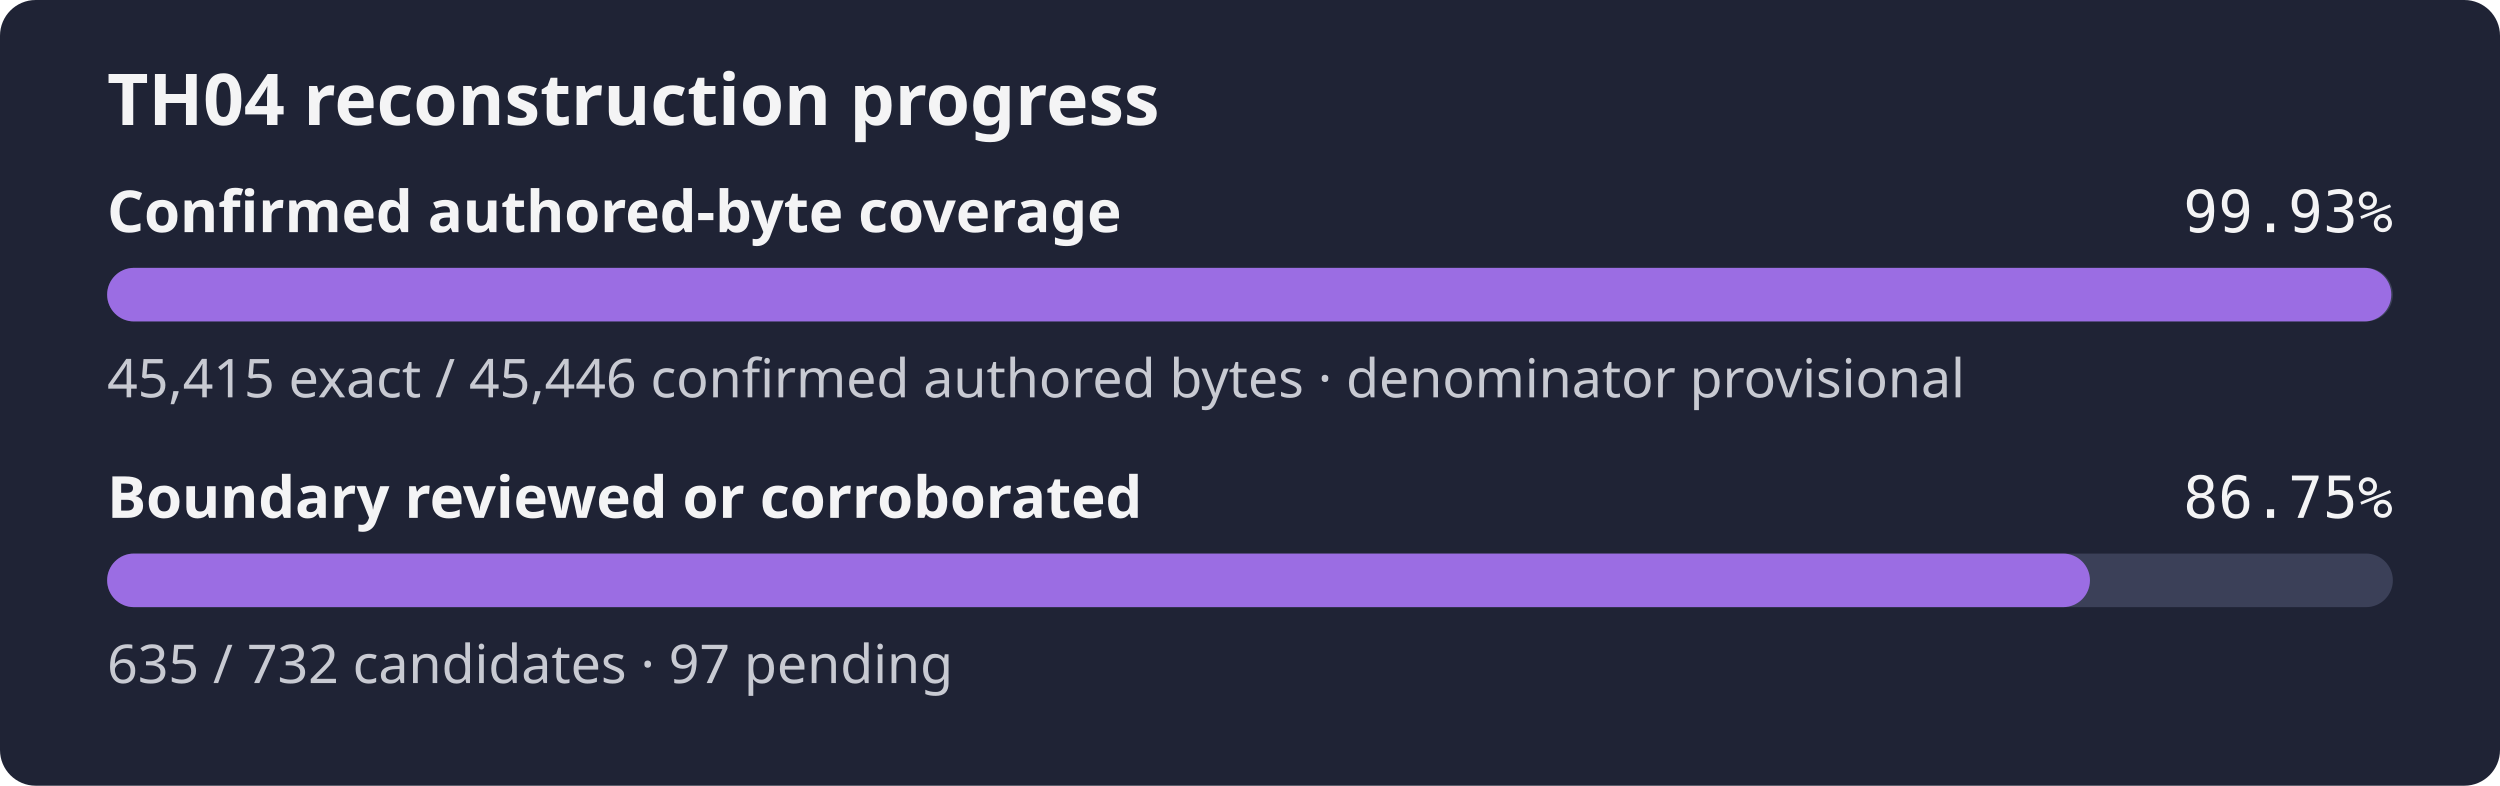
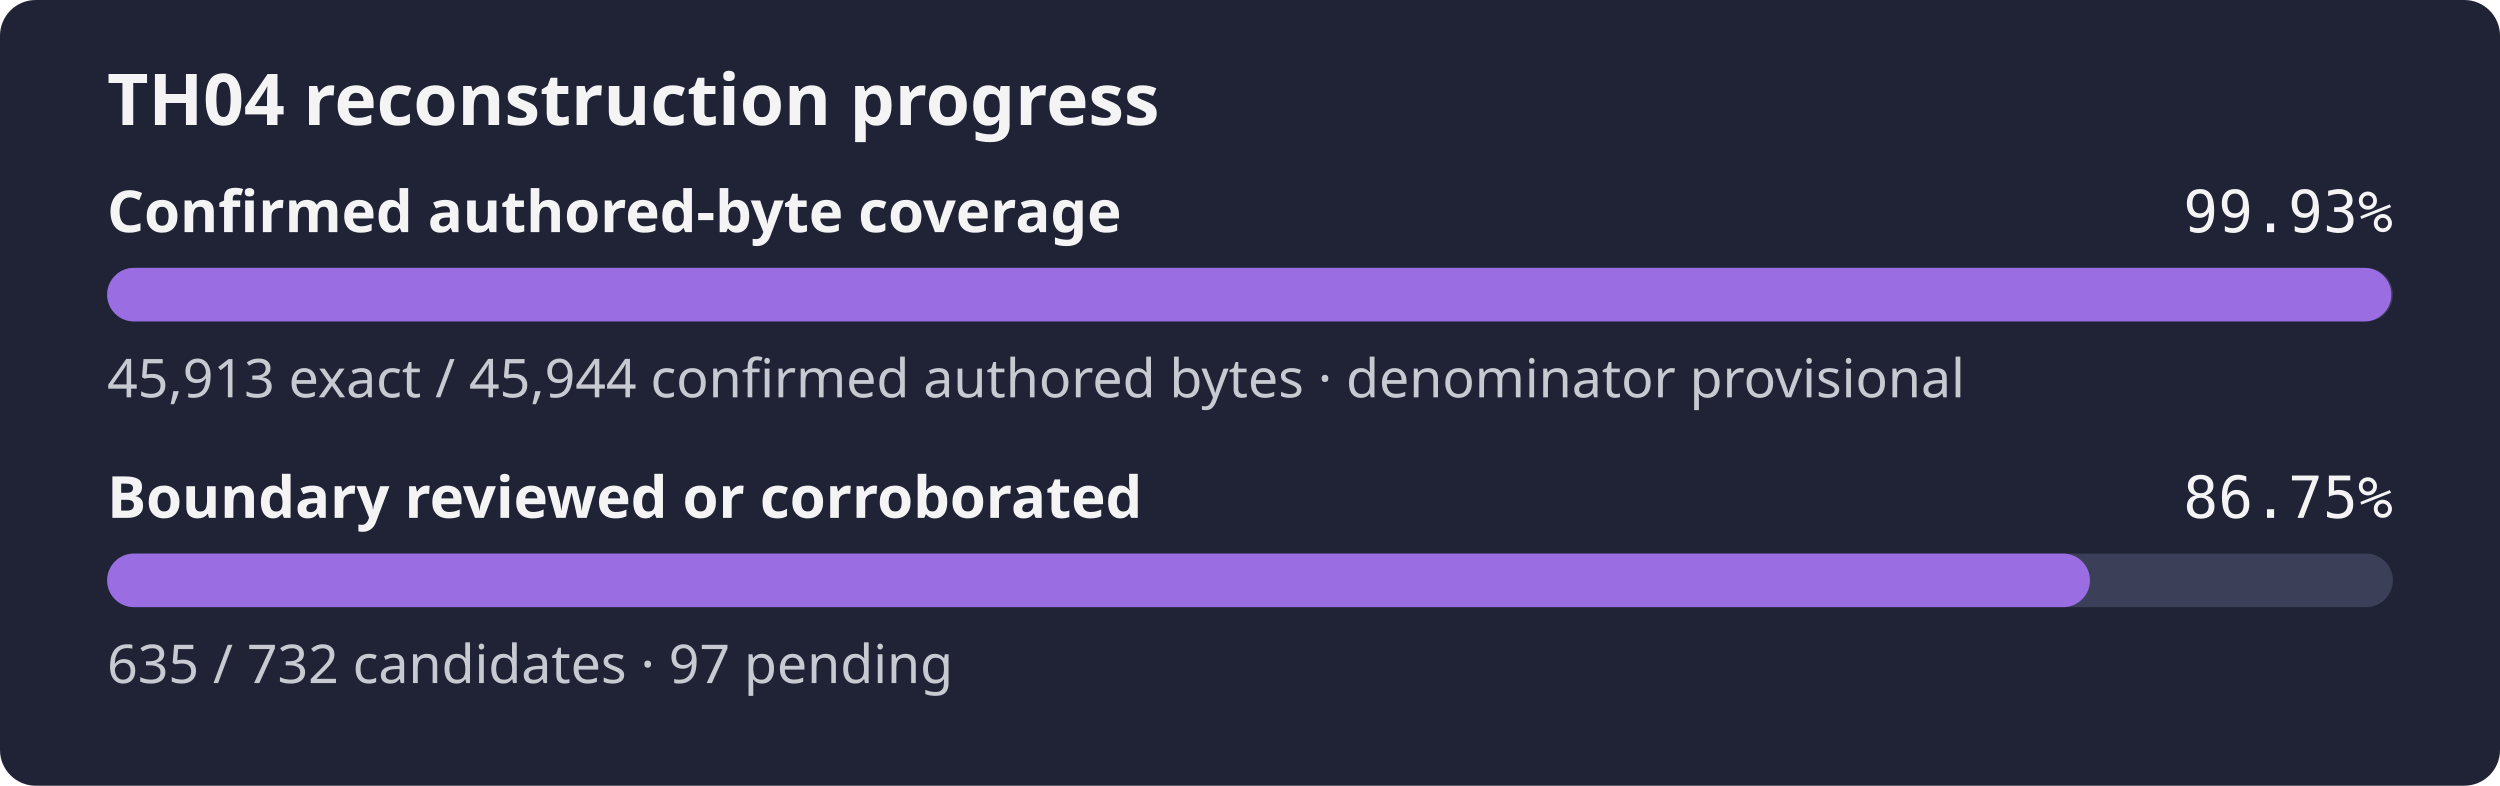
<svg xmlns="http://www.w3.org/2000/svg" width="560" height="176" role="img" aria-label="TH04 reconstruction progress: 99.93% of the confirmed authored-byte set is exact, boundary reviewed or corroborated 86.75%">
  <rect width="560" height="176" rx="8" fill="#1f2335" />
  <text x="24" y="28" fill="#f4f4f5" font-family="sans-serif" font-size="16" font-weight="600">TH04 reconstruction progress</text>
  <text x="24" y="52" fill="#f4f4f5" font-family="sans-serif" font-size="13" font-weight="600">Confirmed authored-byte coverage</text>
  <text x="536" y="52" fill="#f4f4f5" text-anchor="end" font-family="monospace" font-size="13">99.93%</text>
  <rect x="24" y="60" width="512" height="12" rx="6" fill="#3b4058" />
  <rect x="24" y="60" width="511.65" height="12" rx="6" fill="#9b6de3" />
-   <text x="24" y="89" fill="#c8cad2" font-family="sans-serif" font-size="12">45,415 exact / 45,446 confirmed authored bytes · denominator provisional</text>
+   <text x="24" y="89" fill="#c8cad2" font-family="sans-serif" font-size="12">45,913 exact / 45,944 confirmed authored bytes · denominator provisional</text>
  <text x="24" y="116" fill="#f4f4f5" font-family="sans-serif" font-size="13" font-weight="600">Boundary reviewed or corroborated</text>
  <text x="536" y="116" fill="#f4f4f5" text-anchor="end" font-family="monospace" font-size="13">86.75%</text>
  <rect x="24" y="124" width="512" height="12" rx="6" fill="#3b4058" />
  <rect x="24" y="124" width="444.15" height="12" rx="6" fill="#9b6de3" />
  <text x="24" y="153" fill="#c8cad2" font-family="sans-serif" font-size="12">635 / 732 candidates · 97 pending</text>
</svg>
